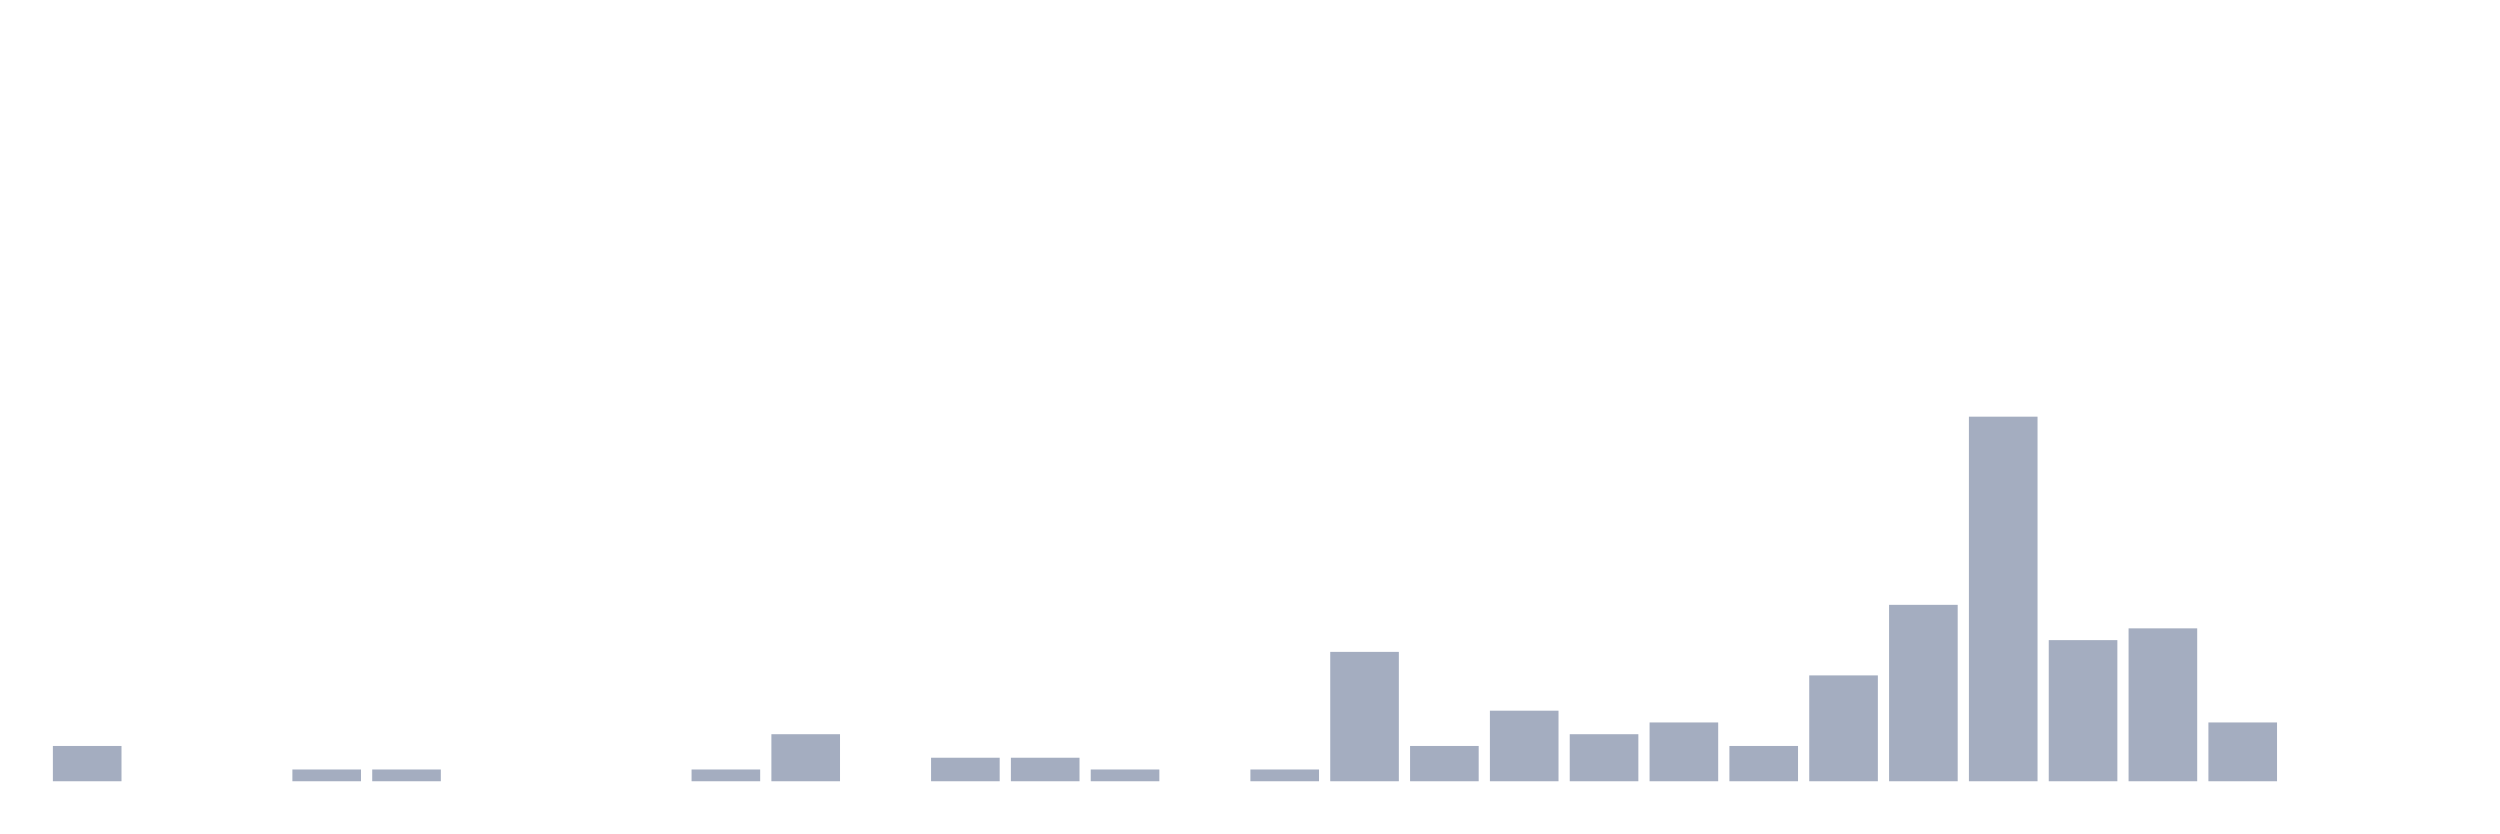
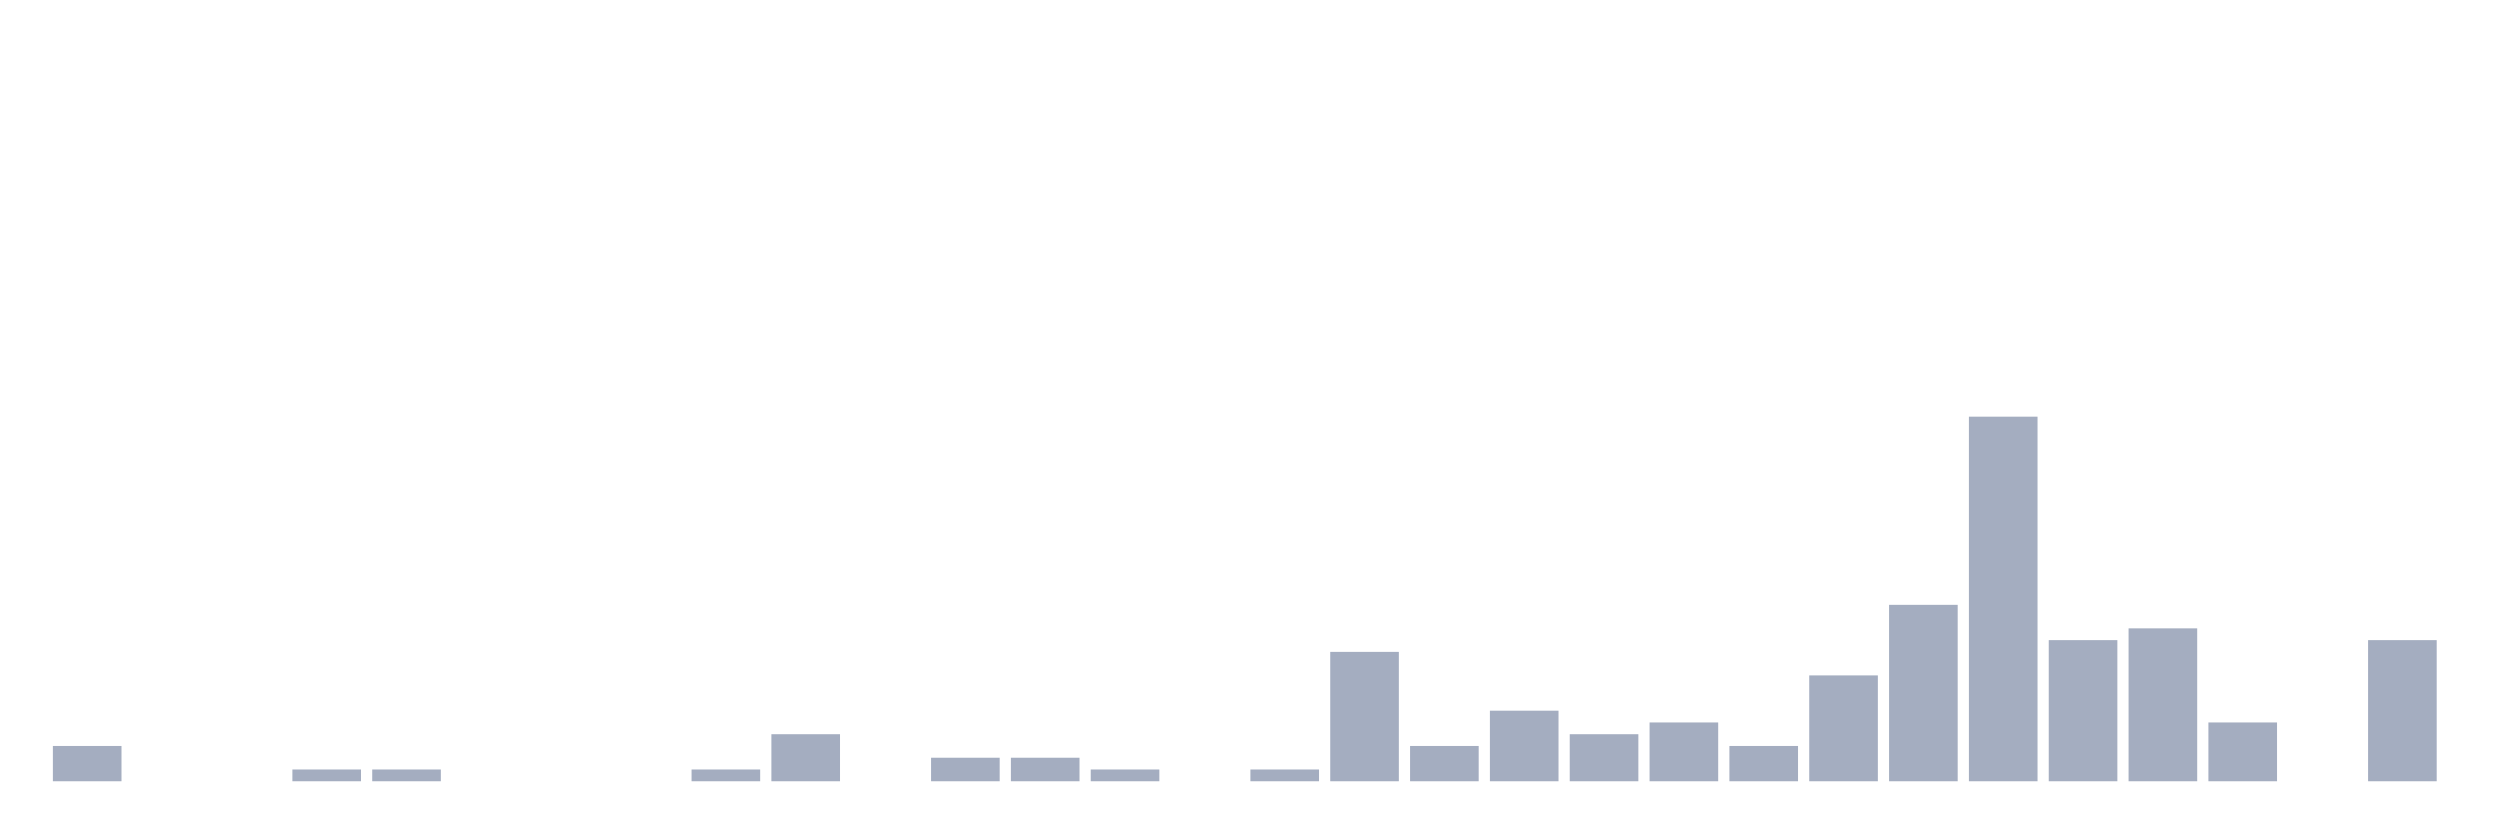
<svg xmlns="http://www.w3.org/2000/svg" viewBox="0 0 480 160">
  <g transform="translate(10,10)">
    <rect class="bar" x="0.153" width="13.175" y="133.226" height="6.774" fill="rgb(164,173,192)" />
    <rect class="bar" x="15.482" width="13.175" y="140" height="0" fill="rgb(164,173,192)" />
    <rect class="bar" x="30.81" width="13.175" y="140" height="0" fill="rgb(164,173,192)" />
    <rect class="bar" x="46.138" width="13.175" y="137.742" height="2.258" fill="rgb(164,173,192)" />
    <rect class="bar" x="61.466" width="13.175" y="137.742" height="2.258" fill="rgb(164,173,192)" />
    <rect class="bar" x="76.794" width="13.175" y="140" height="0" fill="rgb(164,173,192)" />
    <rect class="bar" x="92.123" width="13.175" y="140" height="0" fill="rgb(164,173,192)" />
    <rect class="bar" x="107.451" width="13.175" y="140" height="0" fill="rgb(164,173,192)" />
    <rect class="bar" x="122.779" width="13.175" y="137.742" height="2.258" fill="rgb(164,173,192)" />
    <rect class="bar" x="138.107" width="13.175" y="130.968" height="9.032" fill="rgb(164,173,192)" />
    <rect class="bar" x="153.436" width="13.175" y="140" height="0" fill="rgb(164,173,192)" />
    <rect class="bar" x="168.764" width="13.175" y="135.484" height="4.516" fill="rgb(164,173,192)" />
    <rect class="bar" x="184.092" width="13.175" y="135.484" height="4.516" fill="rgb(164,173,192)" />
    <rect class="bar" x="199.42" width="13.175" y="137.742" height="2.258" fill="rgb(164,173,192)" />
    <rect class="bar" x="214.748" width="13.175" y="140" height="0" fill="rgb(164,173,192)" />
    <rect class="bar" x="230.077" width="13.175" y="137.742" height="2.258" fill="rgb(164,173,192)" />
    <rect class="bar" x="245.405" width="13.175" y="115.161" height="24.839" fill="rgb(164,173,192)" />
    <rect class="bar" x="260.733" width="13.175" y="133.226" height="6.774" fill="rgb(164,173,192)" />
    <rect class="bar" x="276.061" width="13.175" y="126.452" height="13.548" fill="rgb(164,173,192)" />
    <rect class="bar" x="291.39" width="13.175" y="130.968" height="9.032" fill="rgb(164,173,192)" />
    <rect class="bar" x="306.718" width="13.175" y="128.71" height="11.29" fill="rgb(164,173,192)" />
    <rect class="bar" x="322.046" width="13.175" y="133.226" height="6.774" fill="rgb(164,173,192)" />
    <rect class="bar" x="337.374" width="13.175" y="119.677" height="20.323" fill="rgb(164,173,192)" />
    <rect class="bar" x="352.702" width="13.175" y="106.129" height="33.871" fill="rgb(164,173,192)" />
    <rect class="bar" x="368.031" width="13.175" y="70" height="70" fill="rgb(164,173,192)" />
    <rect class="bar" x="383.359" width="13.175" y="112.903" height="27.097" fill="rgb(164,173,192)" />
    <rect class="bar" x="398.687" width="13.175" y="110.645" height="29.355" fill="rgb(164,173,192)" />
    <rect class="bar" x="414.015" width="13.175" y="128.71" height="11.29" fill="rgb(164,173,192)" />
    <rect class="bar" x="429.344" width="13.175" y="140" height="0" fill="rgb(164,173,192)" />
-     <rect class="bar" x="444.672" width="13.175" y="140" height="0" fill="rgb(164,173,192)" />
+     <rect class="bar" x="444.672" width="13.175" y="112.903" height="27.097" fill="rgb(164,173,192)" />
  </g>
</svg>
